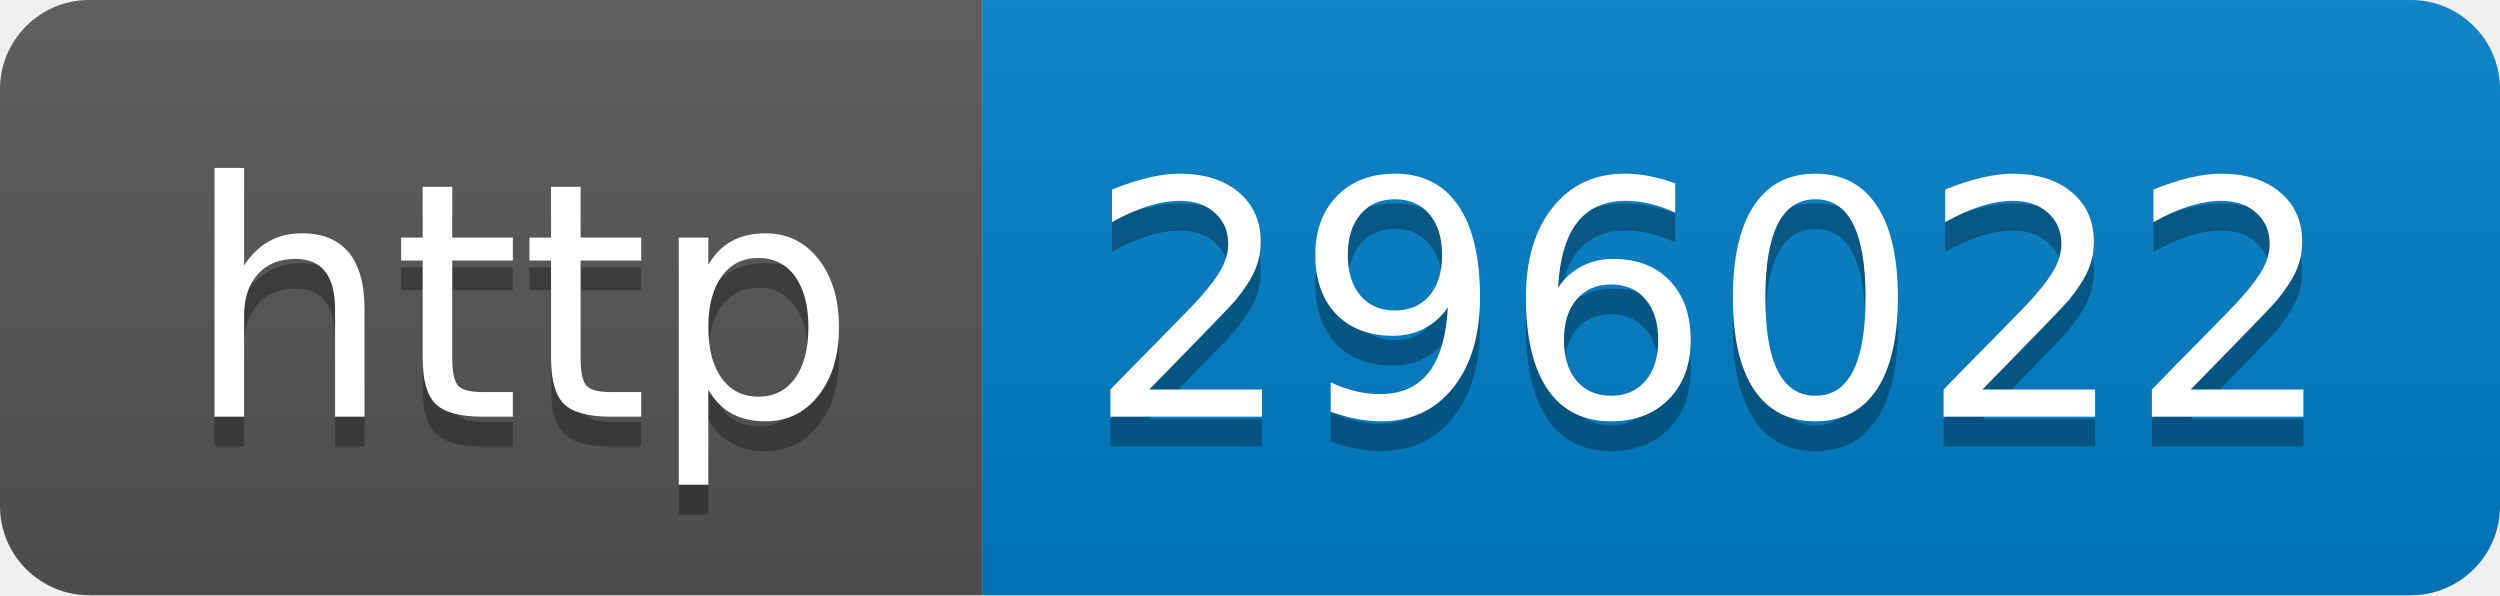
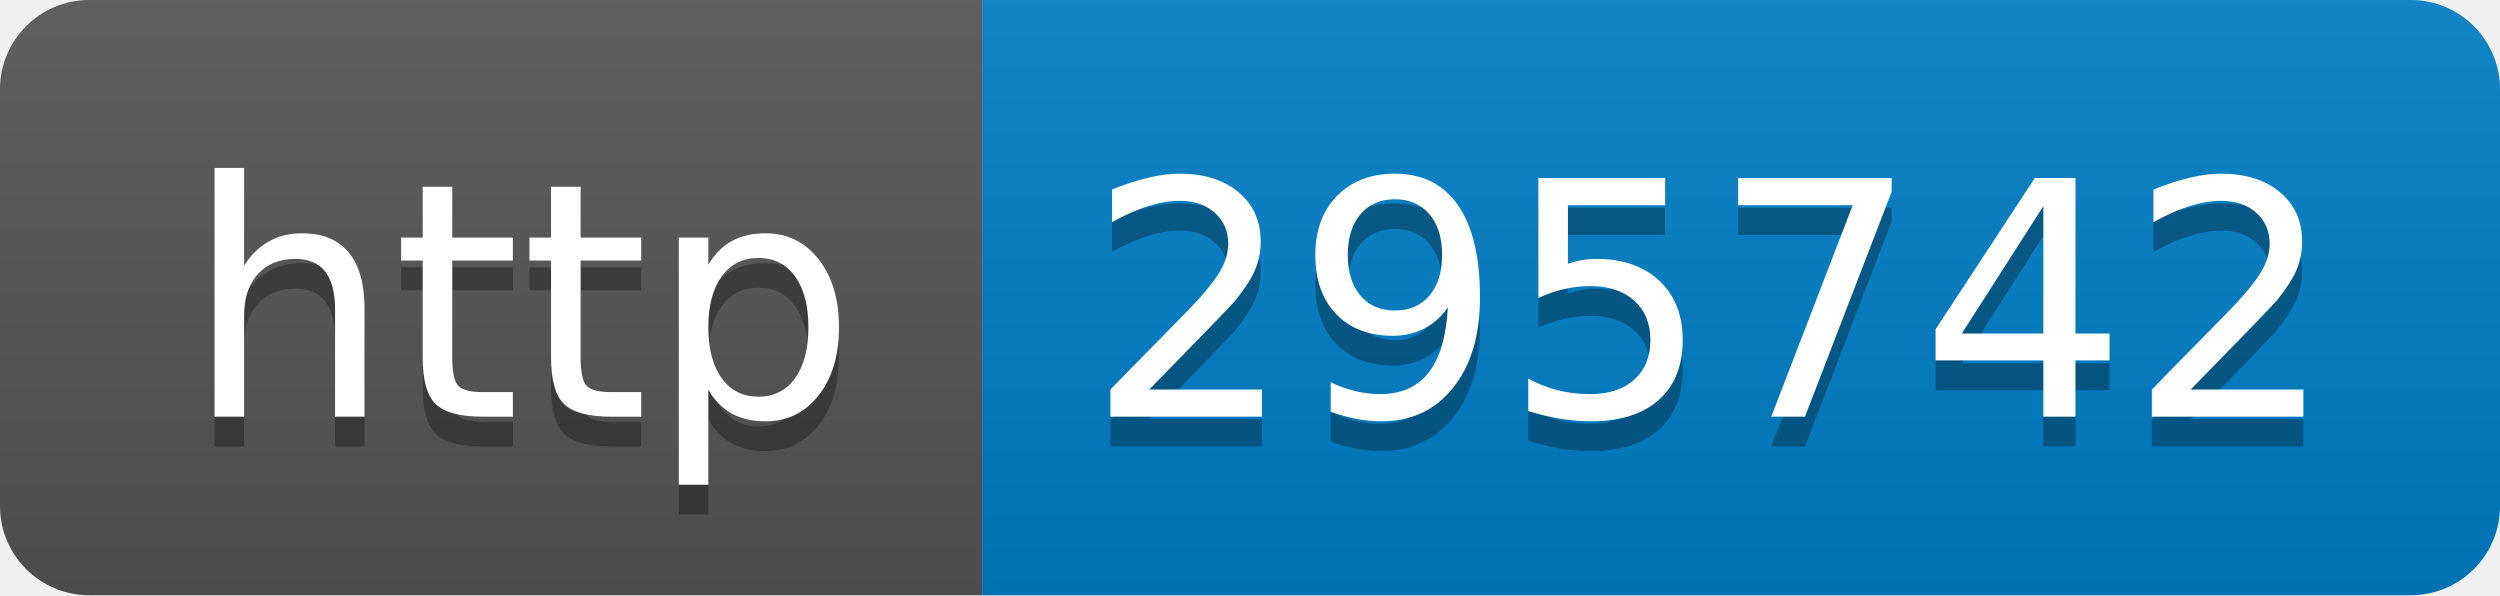
- <svg xmlns="http://www.w3.org/2000/svg" width="84" height="20" role="img" aria-label="http: 296022">
+ <svg xmlns="http://www.w3.org/2000/svg" width="84" height="20" role="img" aria-label="http: 295742">
  <linearGradient id="s" x2="0" y2="100%">
    <stop offset="0" stop-color="#bbb" stop-opacity=".1" />
    <stop offset="1" stop-opacity=".1" />
  </linearGradient>
  <clipPath id="r">
    <rect width="84" height="20" rx="3" fill="#fff" />
  </clipPath>
  <g clip-path="url(#r)">
    <rect width="33" height="20" fill="#555" />
    <rect x="33" width="51" height="20" fill="#007ec6" />
    <rect width="84" height="20" fill="url(#s)" />
  </g>
  <g fill="#fff" text-anchor="middle" font-family="Verdana,Geneva,DejaVu Sans,sans-serif" text-rendering="geometricPrecision" font-size="110">
    <text aria-hidden="true" x="175" y="150" fill="#010101" fill-opacity=".3" transform="scale(.1)" textLength="230">http</text>
    <text x="175" y="140" transform="scale(.1)" fill="#fff" textLength="230">http</text>
-     <text aria-hidden="true" x="575" y="150" fill="#010101" fill-opacity=".3" transform="scale(.1)" textLength="410">296022</text>
-     <text x="575" y="140" transform="scale(.1)" fill="#fff" textLength="410">296022</text>
+     <text aria-hidden="true" x="575" y="150" fill="#010101" fill-opacity=".3" transform="scale(.1)" textLength="410">295742</text>
+     <text x="575" y="140" transform="scale(.1)" fill="#fff" textLength="410">295742</text>
  </g>
</svg>
